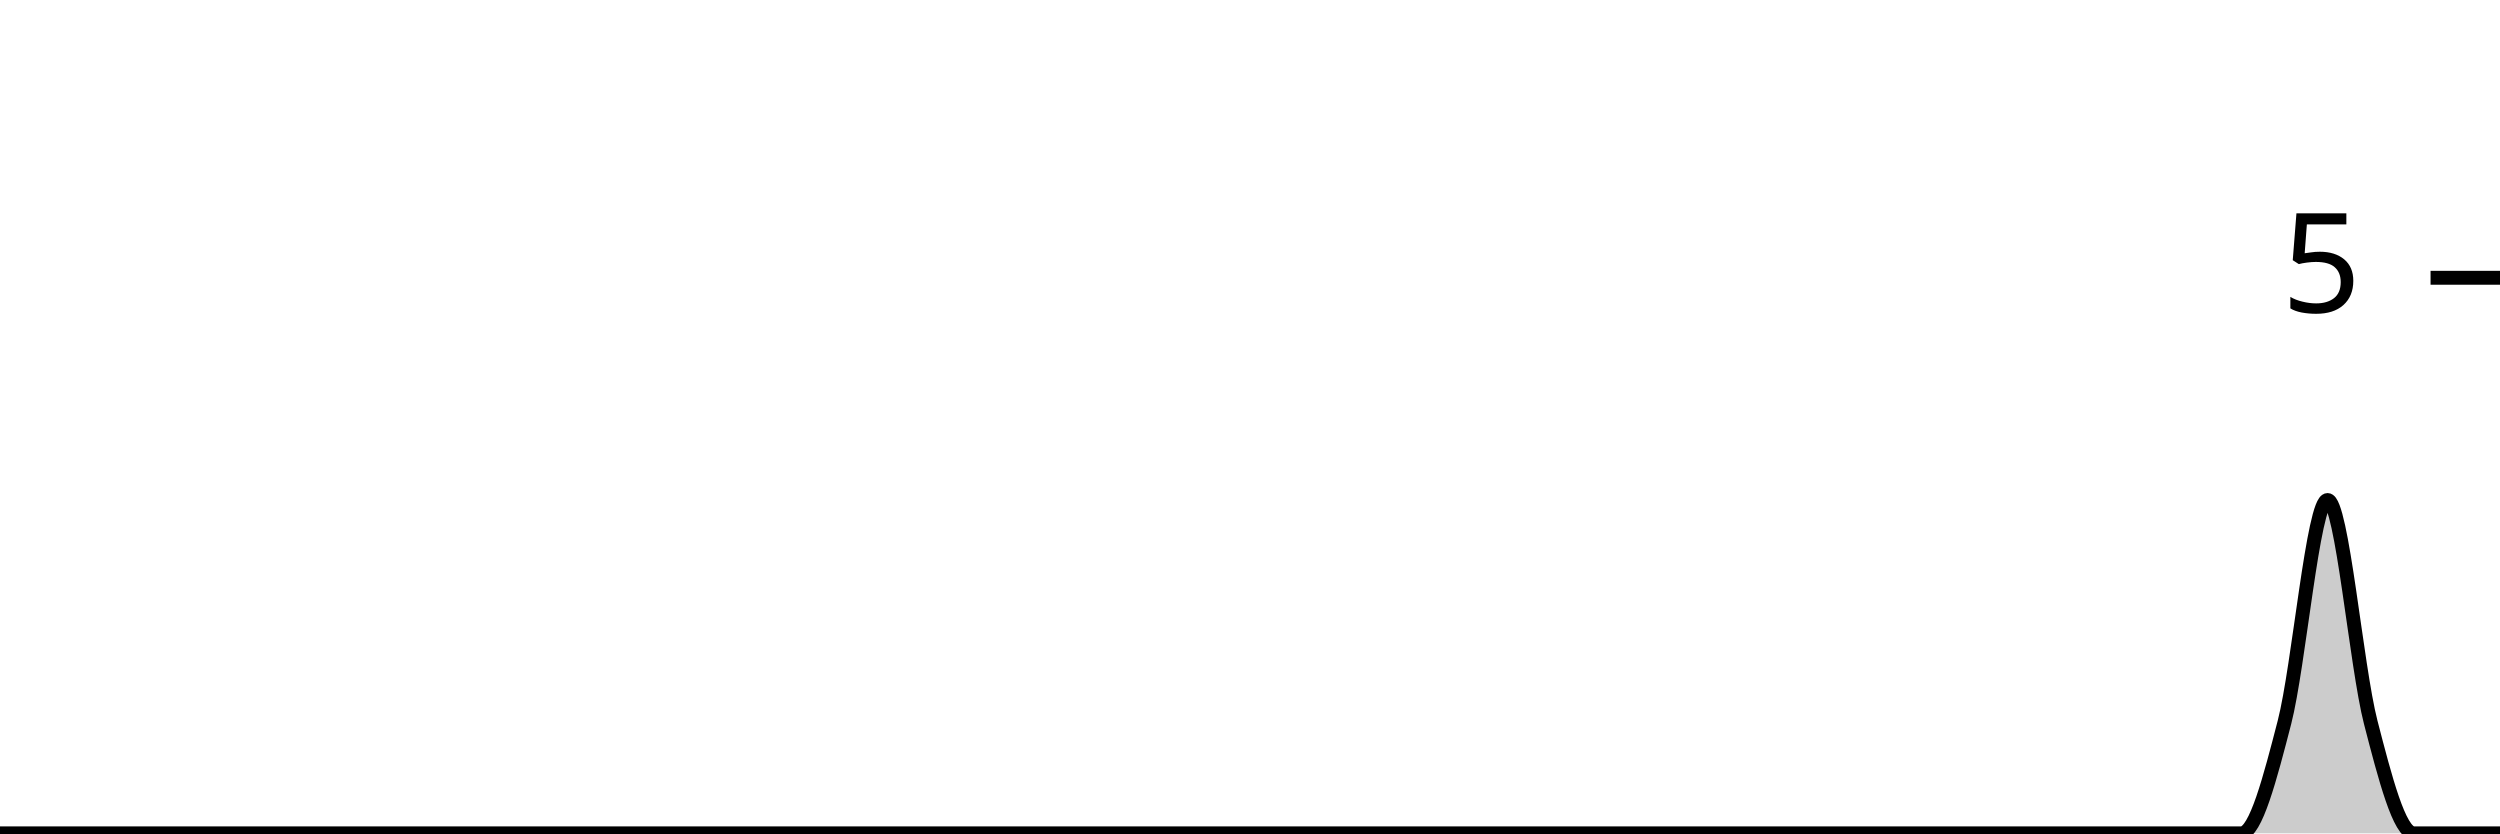
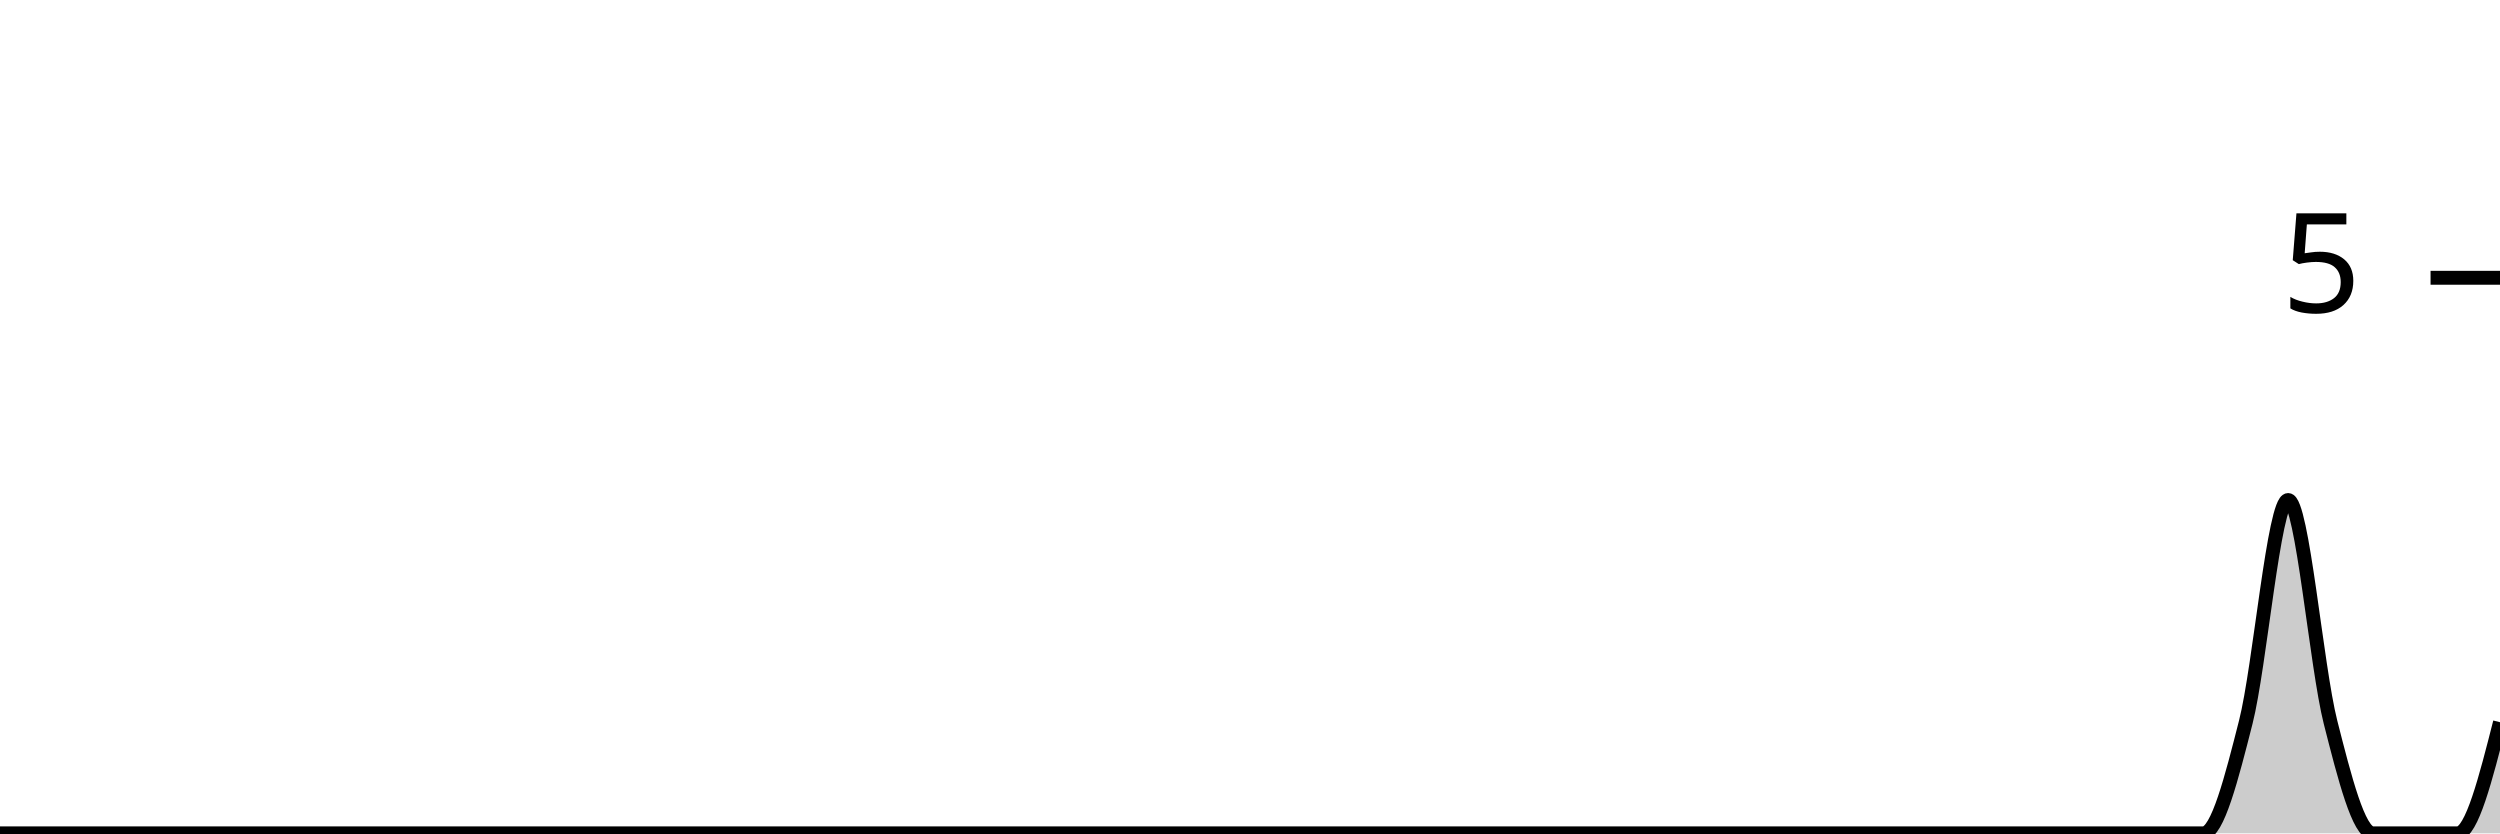
<svg xmlns="http://www.w3.org/2000/svg" viewBox="0 0 180 60">
  <g transform="translate(0,20)">
-     <path class="area" fill="rgba(0, 0, 0, 0.2)" d="M0,40C1.034,40,2.069,40,3.103,40C4.138,40,5.172,40,6.207,40C7.241,40,8.276,40,9.31,40C10.345,40,11.379,40,12.414,40C13.448,40,14.483,40,15.517,40C16.552,40,17.586,40,18.621,40C19.655,40,20.69,40,21.724,40C22.759,40,23.793,40,24.828,40C25.862,40,26.897,40,27.931,40C28.966,40,30,40,31.034,40C32.069,40,33.103,40,34.138,40C35.172,40,36.207,40,37.241,40C38.276,40,39.31,40,40.345,40C41.379,40,42.414,40,43.448,40C44.483,40,45.517,40,46.552,40C47.586,40,48.621,40,49.655,40C50.69,40,51.724,40,52.759,40C53.793,40,54.828,40,55.862,40C56.897,40,57.931,40,58.966,40C60,40,61.034,40,62.069,40C63.103,40,64.138,40,65.172,40C66.207,40,67.241,40,68.276,40C69.31,40,70.345,40,71.379,40C72.414,40,73.448,40,74.483,40C75.517,40,76.552,40,77.586,40C78.621,40,79.655,40,80.69,40C81.724,40,82.759,40,83.793,40C84.828,40,85.862,40,86.897,40C87.931,40,88.966,40,90,40C91.034,40,92.069,40,93.103,40C94.138,40,95.172,40,96.207,40C97.241,40,98.276,40,99.31,40C100.345,40,101.379,40,102.414,40C103.448,40,104.483,40,105.517,40C106.552,40,107.586,40,108.621,40C109.655,40,110.69,40,111.724,40C112.759,40,113.793,40,114.828,40C115.862,40,116.897,40,117.931,40C118.966,40,120,40,121.034,40C122.069,40,123.103,40,124.138,40C125.172,40,126.207,40,127.241,40C128.276,40,129.31,40,130.345,40C131.379,40,132.414,40,133.448,40C134.483,40,135.517,40,136.552,40C137.586,40,138.621,40,139.655,40C140.69,40,141.724,40,142.759,40C143.793,40,144.828,40,145.862,40C146.897,40,147.931,40,148.966,40C150,40,151.034,40,152.069,40C153.103,40,154.138,40,155.172,40C156.207,40,157.241,40,158.276,40C159.31,40,160.345,40,161.379,40C162.414,40,163.448,36,164.483,32C165.517,28,166.552,16,167.586,16C168.621,16,169.655,28,170.69,32C171.724,36,172.759,40,173.793,40C174.828,40,175.862,40,176.897,40C177.931,40,178.966,40,180,40L180,40C178.966,40,177.931,40,176.897,40C175.862,40,174.828,40,173.793,40C172.759,40,171.724,40,170.69,40C169.655,40,168.621,40,167.586,40C166.552,40,165.517,40,164.483,40C163.448,40,162.414,40,161.379,40C160.345,40,159.31,40,158.276,40C157.241,40,156.207,40,155.172,40C154.138,40,153.103,40,152.069,40C151.034,40,150,40,148.966,40C147.931,40,146.897,40,145.862,40C144.828,40,143.793,40,142.759,40C141.724,40,140.69,40,139.655,40C138.621,40,137.586,40,136.552,40C135.517,40,134.483,40,133.448,40C132.414,40,131.379,40,130.345,40C129.31,40,128.276,40,127.241,40C126.207,40,125.172,40,124.138,40C123.103,40,122.069,40,121.034,40C120,40,118.966,40,117.931,40C116.897,40,115.862,40,114.828,40C113.793,40,112.759,40,111.724,40C110.69,40,109.655,40,108.621,40C107.586,40,106.552,40,105.517,40C104.483,40,103.448,40,102.414,40C101.379,40,100.345,40,99.31,40C98.276,40,97.241,40,96.207,40C95.172,40,94.138,40,93.103,40C92.069,40,91.034,40,90,40C88.966,40,87.931,40,86.897,40C85.862,40,84.828,40,83.793,40C82.759,40,81.724,40,80.69,40C79.655,40,78.621,40,77.586,40C76.552,40,75.517,40,74.483,40C73.448,40,72.414,40,71.379,40C70.345,40,69.31,40,68.276,40C67.241,40,66.207,40,65.172,40C64.138,40,63.103,40,62.069,40C61.034,40,60,40,58.966,40C57.931,40,56.897,40,55.862,40C54.828,40,53.793,40,52.759,40C51.724,40,50.69,40,49.655,40C48.621,40,47.586,40,46.552,40C45.517,40,44.483,40,43.448,40C42.414,40,41.379,40,40.345,40C39.31,40,38.276,40,37.241,40C36.207,40,35.172,40,34.138,40C33.103,40,32.069,40,31.034,40C30,40,28.966,40,27.931,40C26.897,40,25.862,40,24.828,40C23.793,40,22.759,40,21.724,40C20.69,40,19.655,40,18.621,40C17.586,40,16.552,40,15.517,40C14.483,40,13.448,40,12.414,40C11.379,40,10.345,40,9.31,40C8.276,40,7.241,40,6.207,40C5.172,40,4.138,40,3.103,40C2.069,40,1.034,40,0,40Z" />
-     <path class="line" stroke="black" fill="none" d="M0,40C1.034,40,2.069,40,3.103,40C4.138,40,5.172,40,6.207,40C7.241,40,8.276,40,9.31,40C10.345,40,11.379,40,12.414,40C13.448,40,14.483,40,15.517,40C16.552,40,17.586,40,18.621,40C19.655,40,20.69,40,21.724,40C22.759,40,23.793,40,24.828,40C25.862,40,26.897,40,27.931,40C28.966,40,30,40,31.034,40C32.069,40,33.103,40,34.138,40C35.172,40,36.207,40,37.241,40C38.276,40,39.31,40,40.345,40C41.379,40,42.414,40,43.448,40C44.483,40,45.517,40,46.552,40C47.586,40,48.621,40,49.655,40C50.69,40,51.724,40,52.759,40C53.793,40,54.828,40,55.862,40C56.897,40,57.931,40,58.966,40C60,40,61.034,40,62.069,40C63.103,40,64.138,40,65.172,40C66.207,40,67.241,40,68.276,40C69.31,40,70.345,40,71.379,40C72.414,40,73.448,40,74.483,40C75.517,40,76.552,40,77.586,40C78.621,40,79.655,40,80.69,40C81.724,40,82.759,40,83.793,40C84.828,40,85.862,40,86.897,40C87.931,40,88.966,40,90,40C91.034,40,92.069,40,93.103,40C94.138,40,95.172,40,96.207,40C97.241,40,98.276,40,99.31,40C100.345,40,101.379,40,102.414,40C103.448,40,104.483,40,105.517,40C106.552,40,107.586,40,108.621,40C109.655,40,110.69,40,111.724,40C112.759,40,113.793,40,114.828,40C115.862,40,116.897,40,117.931,40C118.966,40,120,40,121.034,40C122.069,40,123.103,40,124.138,40C125.172,40,126.207,40,127.241,40C128.276,40,129.31,40,130.345,40C131.379,40,132.414,40,133.448,40C134.483,40,135.517,40,136.552,40C137.586,40,138.621,40,139.655,40C140.69,40,141.724,40,142.759,40C143.793,40,144.828,40,145.862,40C146.897,40,147.931,40,148.966,40C150,40,151.034,40,152.069,40C153.103,40,154.138,40,155.172,40C156.207,40,157.241,40,158.276,40C159.31,40,160.345,40,161.379,40C162.414,40,163.448,36,164.483,32C165.517,28,166.552,16,167.586,16C168.621,16,169.655,28,170.69,32C171.724,36,172.759,40,173.793,40C174.828,40,175.862,40,176.897,40C177.931,40,178.966,40,180,40" />
+     <path class="area" fill="rgba(0, 0, 0, 0.2)" d="M0,40C1.017,40,2.034,40,3.051,40C4.068,40,5.085,40,6.102,40C7.119,40,8.136,40,9.153,40C10.169,40,11.186,40,12.203,40C13.22,40,14.237,40,15.254,40C16.271,40,17.288,40,18.305,40C19.322,40,20.339,40,21.356,40C22.373,40,23.39,40,24.407,40C25.424,40,26.441,40,27.458,40C28.475,40,29.492,40,30.508,40C31.525,40,32.542,40,33.559,40C34.576,40,35.593,40,36.61,40C37.627,40,38.644,40,39.661,40C40.678,40,41.695,40,42.712,40C43.729,40,44.746,40,45.763,40C46.78,40,47.797,40,48.814,40C49.831,40,50.847,40,51.864,40C52.881,40,53.898,40,54.915,40C55.932,40,56.949,40,57.966,40C58.983,40,60,40,61.017,40C62.034,40,63.051,40,64.068,40C65.085,40,66.102,40,67.119,40C68.136,40,69.153,40,70.169,40C71.186,40,72.203,40,73.22,40C74.237,40,75.254,40,76.271,40C77.288,40,78.305,40,79.322,40C80.339,40,81.356,40,82.373,40C83.39,40,84.407,40,85.424,40C86.441,40,87.458,40,88.475,40C89.492,40,90.508,40,91.525,40C92.542,40,93.559,40,94.576,40C95.593,40,96.61,40,97.627,40C98.644,40,99.661,40,100.678,40C101.695,40,102.712,40,103.729,40C104.746,40,105.763,40,106.78,40C107.797,40,108.814,40,109.831,40C110.847,40,111.864,40,112.881,40C113.898,40,114.915,40,115.932,40C116.949,40,117.966,40,118.983,40C120,40,121.017,40,122.034,40C123.051,40,124.068,40,125.085,40C126.102,40,127.119,40,128.136,40C129.153,40,130.169,40,131.186,40C132.203,40,133.22,40,134.237,40C135.254,40,136.271,40,137.288,40C138.305,40,139.322,40,140.339,40C141.356,40,142.373,40,143.39,40C144.407,40,145.424,40,146.441,40C147.458,40,148.475,40,149.492,40C150.508,40,151.525,40,152.542,40C153.559,40,154.576,40,155.593,40C156.61,40,157.627,40,158.644,40C159.661,40,160.678,36,161.695,32C162.712,28,163.729,16,164.746,16C165.763,16,166.78,28,167.797,32C168.814,36,169.831,40,170.847,40C171.864,40,172.881,40,173.898,40C174.915,40,175.932,40,176.949,40C177.966,40,178.983,36,180,32L180,40C178.983,40,177.966,40,176.949,40C175.932,40,174.915,40,173.898,40C172.881,40,171.864,40,170.847,40C169.831,40,168.814,40,167.797,40C166.78,40,165.763,40,164.746,40C163.729,40,162.712,40,161.695,40C160.678,40,159.661,40,158.644,40C157.627,40,156.61,40,155.593,40C154.576,40,153.559,40,152.542,40C151.525,40,150.508,40,149.492,40C148.475,40,147.458,40,146.441,40C145.424,40,144.407,40,143.39,40C142.373,40,141.356,40,140.339,40C139.322,40,138.305,40,137.288,40C136.271,40,135.254,40,134.237,40C133.22,40,132.203,40,131.186,40C130.169,40,129.153,40,128.136,40C127.119,40,126.102,40,125.085,40C124.068,40,123.051,40,122.034,40C121.017,40,120,40,118.983,40C117.966,40,116.949,40,115.932,40C114.915,40,113.898,40,112.881,40C111.864,40,110.847,40,109.831,40C108.814,40,107.797,40,106.78,40C105.763,40,104.746,40,103.729,40C102.712,40,101.695,40,100.678,40C99.661,40,98.644,40,97.627,40C96.61,40,95.593,40,94.576,40C93.559,40,92.542,40,91.525,40C90.508,40,89.492,40,88.475,40C87.458,40,86.441,40,85.424,40C84.407,40,83.39,40,82.373,40C81.356,40,80.339,40,79.322,40C78.305,40,77.288,40,76.271,40C75.254,40,74.237,40,73.22,40C72.203,40,71.186,40,70.169,40C69.153,40,68.136,40,67.119,40C66.102,40,65.085,40,64.068,40C63.051,40,62.034,40,61.017,40C60,40,58.983,40,57.966,40C56.949,40,55.932,40,54.915,40C53.898,40,52.881,40,51.864,40C50.847,40,49.831,40,48.814,40C47.797,40,46.78,40,45.763,40C44.746,40,43.729,40,42.712,40C41.695,40,40.678,40,39.661,40C38.644,40,37.627,40,36.61,40C35.593,40,34.576,40,33.559,40C32.542,40,31.525,40,30.508,40C29.492,40,28.475,40,27.458,40C26.441,40,25.424,40,24.407,40C23.39,40,22.373,40,21.356,40C20.339,40,19.322,40,18.305,40C17.288,40,16.271,40,15.254,40C14.237,40,13.22,40,12.203,40C11.186,40,10.169,40,9.153,40C8.136,40,7.119,40,6.102,40C5.085,40,4.068,40,3.051,40C2.034,40,1.017,40,0,40Z" />
+     <path class="line" stroke="black" fill="none" d="M0,40C1.017,40,2.034,40,3.051,40C4.068,40,5.085,40,6.102,40C7.119,40,8.136,40,9.153,40C10.169,40,11.186,40,12.203,40C13.22,40,14.237,40,15.254,40C16.271,40,17.288,40,18.305,40C19.322,40,20.339,40,21.356,40C22.373,40,23.39,40,24.407,40C25.424,40,26.441,40,27.458,40C28.475,40,29.492,40,30.508,40C31.525,40,32.542,40,33.559,40C34.576,40,35.593,40,36.61,40C37.627,40,38.644,40,39.661,40C40.678,40,41.695,40,42.712,40C43.729,40,44.746,40,45.763,40C46.78,40,47.797,40,48.814,40C49.831,40,50.847,40,51.864,40C52.881,40,53.898,40,54.915,40C55.932,40,56.949,40,57.966,40C58.983,40,60,40,61.017,40C62.034,40,63.051,40,64.068,40C65.085,40,66.102,40,67.119,40C68.136,40,69.153,40,70.169,40C71.186,40,72.203,40,73.22,40C74.237,40,75.254,40,76.271,40C77.288,40,78.305,40,79.322,40C80.339,40,81.356,40,82.373,40C83.39,40,84.407,40,85.424,40C86.441,40,87.458,40,88.475,40C89.492,40,90.508,40,91.525,40C92.542,40,93.559,40,94.576,40C95.593,40,96.61,40,97.627,40C98.644,40,99.661,40,100.678,40C101.695,40,102.712,40,103.729,40C104.746,40,105.763,40,106.78,40C107.797,40,108.814,40,109.831,40C110.847,40,111.864,40,112.881,40C113.898,40,114.915,40,115.932,40C116.949,40,117.966,40,118.983,40C120,40,121.017,40,122.034,40C123.051,40,124.068,40,125.085,40C126.102,40,127.119,40,128.136,40C129.153,40,130.169,40,131.186,40C132.203,40,133.22,40,134.237,40C135.254,40,136.271,40,137.288,40C138.305,40,139.322,40,140.339,40C141.356,40,142.373,40,143.39,40C144.407,40,145.424,40,146.441,40C147.458,40,148.475,40,149.492,40C150.508,40,151.525,40,152.542,40C153.559,40,154.576,40,155.593,40C156.61,40,157.627,40,158.644,40C159.661,40,160.678,36,161.695,32C162.712,28,163.729,16,164.746,16C165.763,16,166.78,28,167.797,32C168.814,36,169.831,40,170.847,40C171.864,40,172.881,40,173.898,40C174.915,40,175.932,40,176.949,40C177.966,40,178.983,36,180,32" />
    <path class="axis-ceiling" stroke-width="1" stroke="black" fill="none" d="M175,0L180,0" />
    <text class="axis-ceiling-label" font-family="sans-serif" text-anchor="end" font-size="10px" x="170" y="2.5">5</text>
  </g>
</svg>
